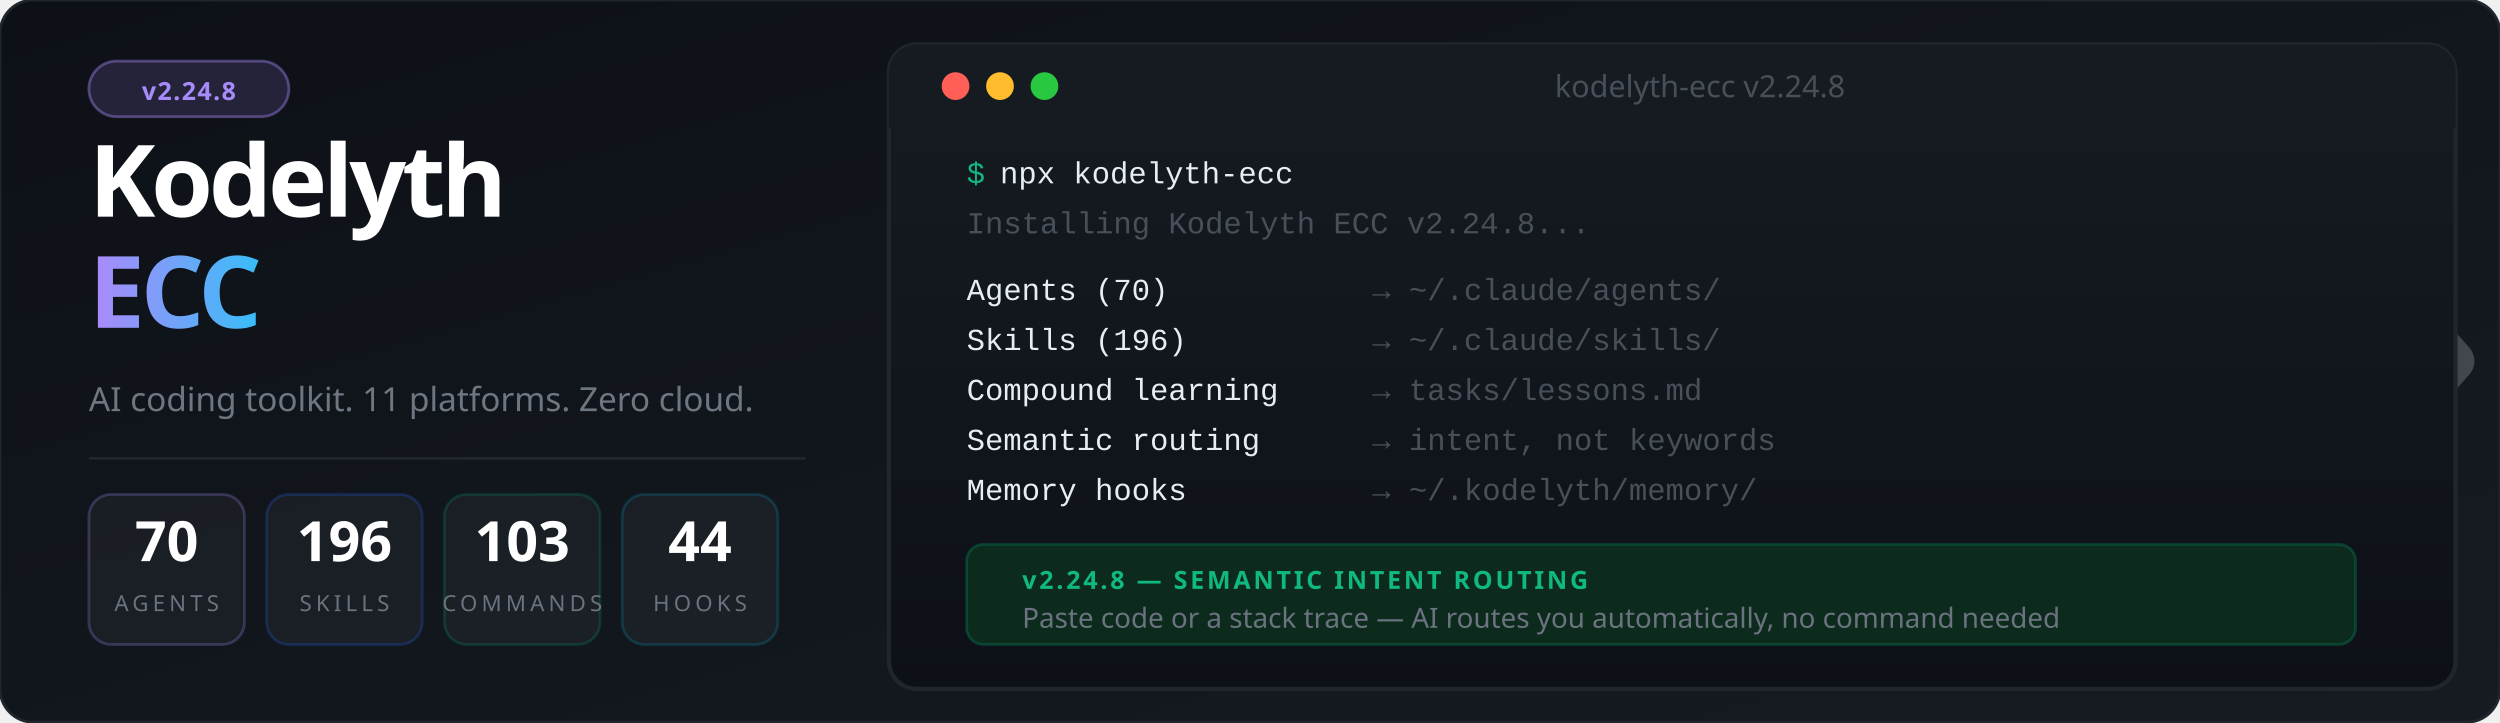
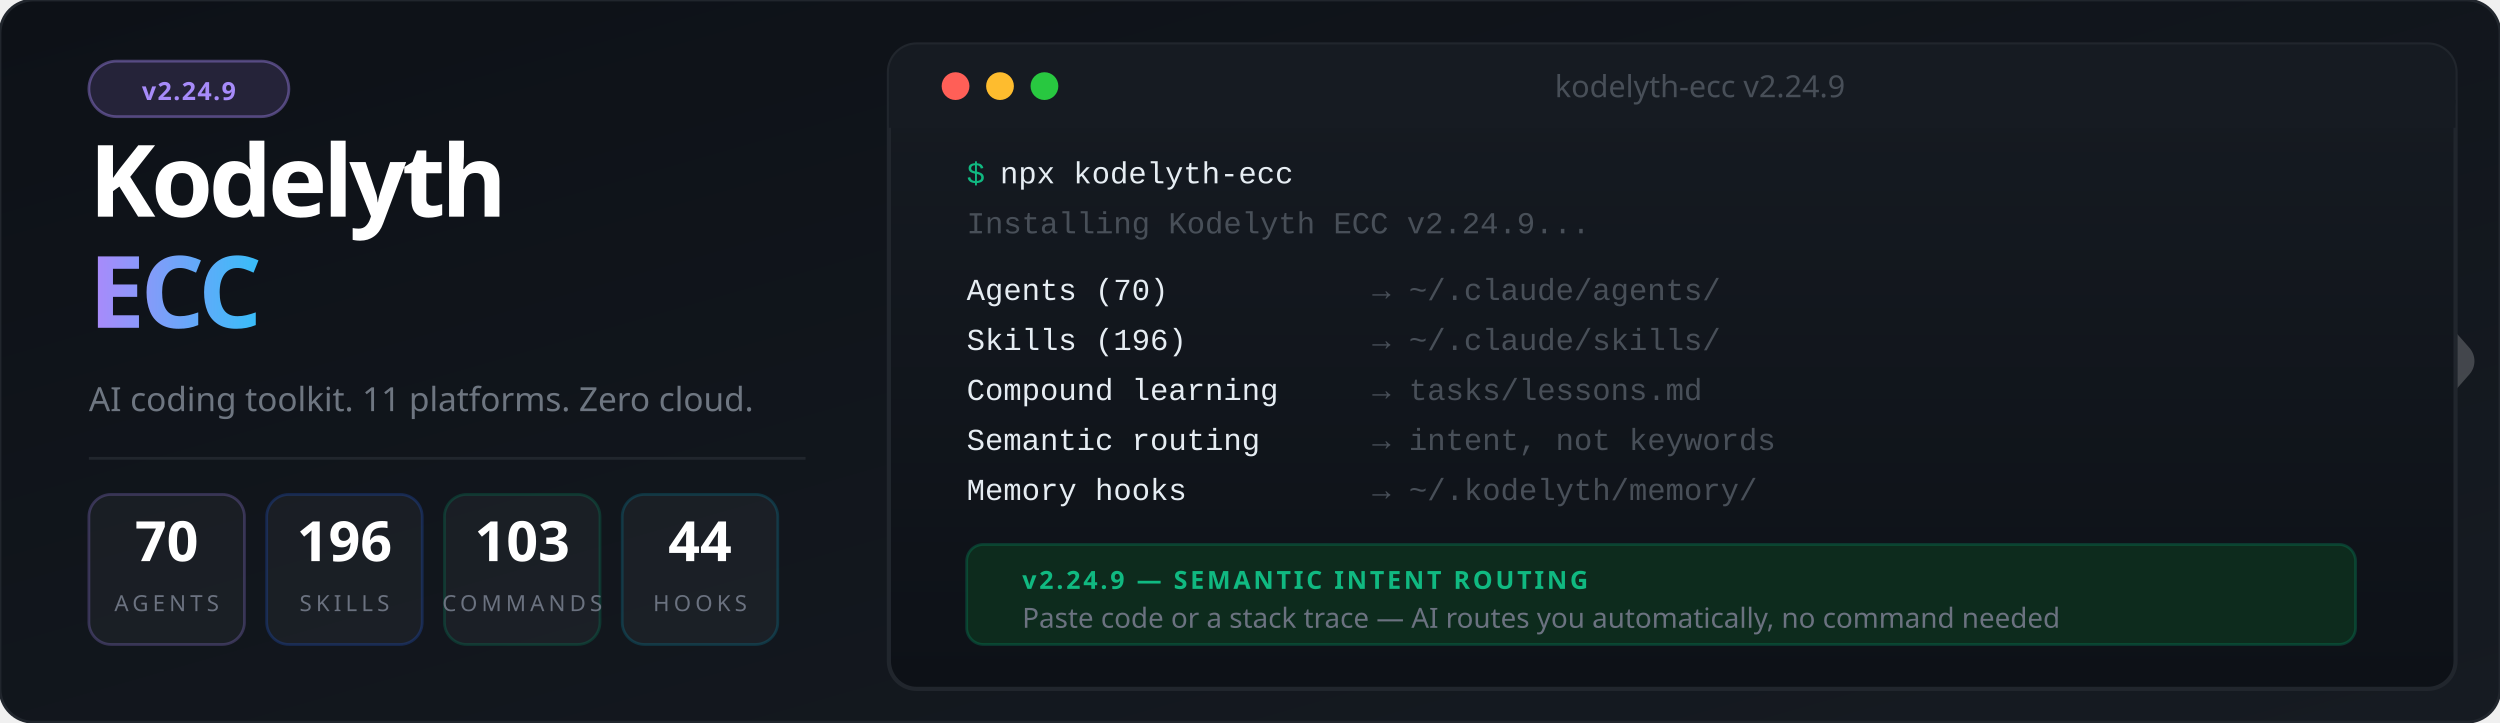
<svg xmlns="http://www.w3.org/2000/svg" viewBox="0 0 900 260" font-family="'Segoe UI', system-ui, -apple-system, sans-serif">
  <defs>
    <linearGradient id="bg" x1="0%" y1="0%" x2="100%" y2="100%">
      <stop offset="0%" style="stop-color:#0d1117" />
      <stop offset="100%" style="stop-color:#161b22" />
    </linearGradient>
    <linearGradient id="accent" x1="0%" y1="0%" x2="100%" y2="0%">
      <stop offset="0%" style="stop-color:#a78bfa" />
      <stop offset="100%" style="stop-color:#38bdf8" />
    </linearGradient>
    <linearGradient id="termGrad" x1="0%" y1="0%" x2="0%" y2="100%">
      <stop offset="0%" style="stop-color:#161b22" />
      <stop offset="100%" style="stop-color:#0d1117" />
    </linearGradient>
    <filter id="glow">
      <feGaussianBlur stdDeviation="3" result="blur" />
      <feMerge>
        <feMergeNode in="blur" />
        <feMergeNode in="SourceGraphic" />
      </feMerge>
    </filter>
  </defs>
  <rect width="900" height="260" fill="url(#bg)" rx="12" />
  <rect width="900" height="260" fill="none" stroke="#21262d" stroke-width="1" rx="12" />
  <g transform="translate(844, 85) scale(0.45)" opacity="0.20">
    <polyline points="-44,4 12,100 -44,196" stroke="#ffffff" stroke-width="10" stroke-linecap="round" stroke-linejoin="round" fill="none" />
    <polyline points="0,0 88,100 0,200" stroke="#ffffff" stroke-width="32" stroke-linecap="round" stroke-linejoin="round" fill="none" />
  </g>
  <rect x="32" y="22" width="72" height="20" rx="10" fill="#a78bfa" fill-opacity="0.15" stroke="#a78bfa" stroke-opacity="0.4" stroke-width="1" />
-   <text x="68" y="36" font-size="9" fill="#a78bfa" text-anchor="middle" font-weight="700" letter-spacing="0.5">v2.24.8</text>
+   <text x="68" y="36" font-size="9" fill="#a78bfa" text-anchor="middle" font-weight="700" letter-spacing="0.5">v2.24.9</text>
  <text x="32" y="78" font-size="36" font-weight="900" letter-spacing="-1.5" fill="#ffffff">Kodelyth</text>
  <text x="32" y="118" font-size="36" font-weight="900" letter-spacing="-1.5" fill="url(#accent)">ECC</text>
  <text x="32" y="148" font-size="12" fill="#6e7681" font-weight="400">AI coding toolkit. 11 platforms. Zero cloud.</text>
  <line x1="32" y1="165" x2="290" y2="165" stroke="#21262d" stroke-width="1" />
  <rect x="32" y="178" width="56" height="54" rx="8" fill="#ffffff" fill-opacity="0.04" stroke="#a78bfa" stroke-opacity="0.25" stroke-width="1" />
  <text x="60" y="202" font-size="20" font-weight="800" fill="#ffffff" text-anchor="middle">70</text>
  <text x="60" y="220" font-size="8" fill="#6b7280" text-anchor="middle" letter-spacing="1.5">AGENTS</text>
  <rect x="96" y="178" width="56" height="54" rx="8" fill="#ffffff" fill-opacity="0.04" stroke="#2563eb" stroke-opacity="0.25" stroke-width="1" />
  <text x="124" y="202" font-size="20" font-weight="800" fill="#ffffff" text-anchor="middle">196</text>
  <text x="124" y="220" font-size="8" fill="#6b7280" text-anchor="middle" letter-spacing="1.5">SKILLS</text>
  <rect x="160" y="178" width="56" height="54" rx="8" fill="#ffffff" fill-opacity="0.04" stroke="#059669" stroke-opacity="0.25" stroke-width="1" />
  <text x="188" y="202" font-size="20" font-weight="800" fill="#ffffff" text-anchor="middle">103</text>
  <text x="188" y="220" font-size="8" fill="#6b7280" text-anchor="middle" letter-spacing="1.5">COMMANDS</text>
  <rect x="224" y="178" width="56" height="54" rx="8" fill="#ffffff" fill-opacity="0.04" stroke="#0891b2" stroke-opacity="0.25" stroke-width="1" />
  <text x="252" y="202" font-size="20" font-weight="800" fill="#ffffff" text-anchor="middle">44</text>
  <text x="252" y="220" font-size="8" fill="#6b7280" text-anchor="middle" letter-spacing="1.5">HOOKS</text>
  <rect x="320" y="16" width="564" height="232" rx="10" fill="url(#termGrad)" stroke="#21262d" stroke-width="1.5" />
  <rect x="320" y="16" width="564" height="30" rx="10" fill="#161b22" />
  <rect x="320" y="36" width="564" height="10" fill="#161b22" />
  <circle cx="344" cy="31" r="5" fill="#ff5f57" />
  <circle cx="360" cy="31" r="5" fill="#febc2e" />
  <circle cx="376" cy="31" r="5" fill="#28c840" />
-   <text x="612" y="35" font-size="11" fill="#484f58" text-anchor="middle">kodelyth-ecc v2.24.8</text>
+   <text x="612" y="35" font-size="11" fill="#484f58" text-anchor="middle">kodelyth-ecc v2.24.9</text>
  <text x="348" y="66" font-family="'Courier New', Courier, monospace" font-size="11" fill="#10b981">$</text>
  <text x="360" y="66" font-family="'Courier New', Courier, monospace" font-size="11" fill="#e6edf3"> npx kodelyth-ecc</text>
-   <text x="348" y="84" font-family="'Courier New', Courier, monospace" font-size="11" fill="#484f58">Installing Kodelyth ECC v2.24.8...</text>
+   <text x="348" y="84" font-family="'Courier New', Courier, monospace" font-size="11" fill="#484f58">Installing Kodelyth ECC v2.24.9...</text>
  <text x="348" y="108" font-family="'Courier New', Courier, monospace" font-size="11" fill="#e6edf3"> Agents (70)         </text>
  <text x="494" y="108" font-family="'Courier New', Courier, monospace" font-size="11" fill="#484f58">→ ~/.claude/agents/</text>
  <text x="348" y="126" font-family="'Courier New', Courier, monospace" font-size="11" fill="#e6edf3"> Skills (196)        </text>
  <text x="494" y="126" font-family="'Courier New', Courier, monospace" font-size="11" fill="#484f58">→ ~/.claude/skills/</text>
  <text x="348" y="144" font-family="'Courier New', Courier, monospace" font-size="11" fill="#e6edf3"> Compound learning   </text>
  <text x="494" y="144" font-family="'Courier New', Courier, monospace" font-size="11" fill="#484f58">→ tasks/lessons.md</text>
  <text x="348" y="162" font-family="'Courier New', Courier, monospace" font-size="11" fill="#e6edf3"> Semantic routing    </text>
  <text x="494" y="162" font-family="'Courier New', Courier, monospace" font-size="11" fill="#484f58">→ intent, not keywords</text>
  <text x="348" y="180" font-family="'Courier New', Courier, monospace" font-size="11" fill="#e6edf3"> Memory hooks        </text>
  <text x="494" y="180" font-family="'Courier New', Courier, monospace" font-size="11" fill="#484f58">→ ~/.kodelyth/memory/</text>
  <rect x="348" y="196" width="500" height="36" rx="6" fill="#0d2b1d" stroke="#059669" stroke-opacity="0.3" stroke-width="1" />
-   <text x="368" y="212" font-size="9" font-weight="700" fill="#10b981" letter-spacing="1">v2.24.8 — SEMANTIC INTENT ROUTING</text>
+   <text x="368" y="212" font-size="9" font-weight="700" fill="#10b981" letter-spacing="1">v2.24.9 — SEMANTIC INTENT ROUTING</text>
  <text x="368" y="226" font-size="10" fill="#6b7280">Paste code or a stack trace — AI routes you automatically, no command needed</text>
</svg>
